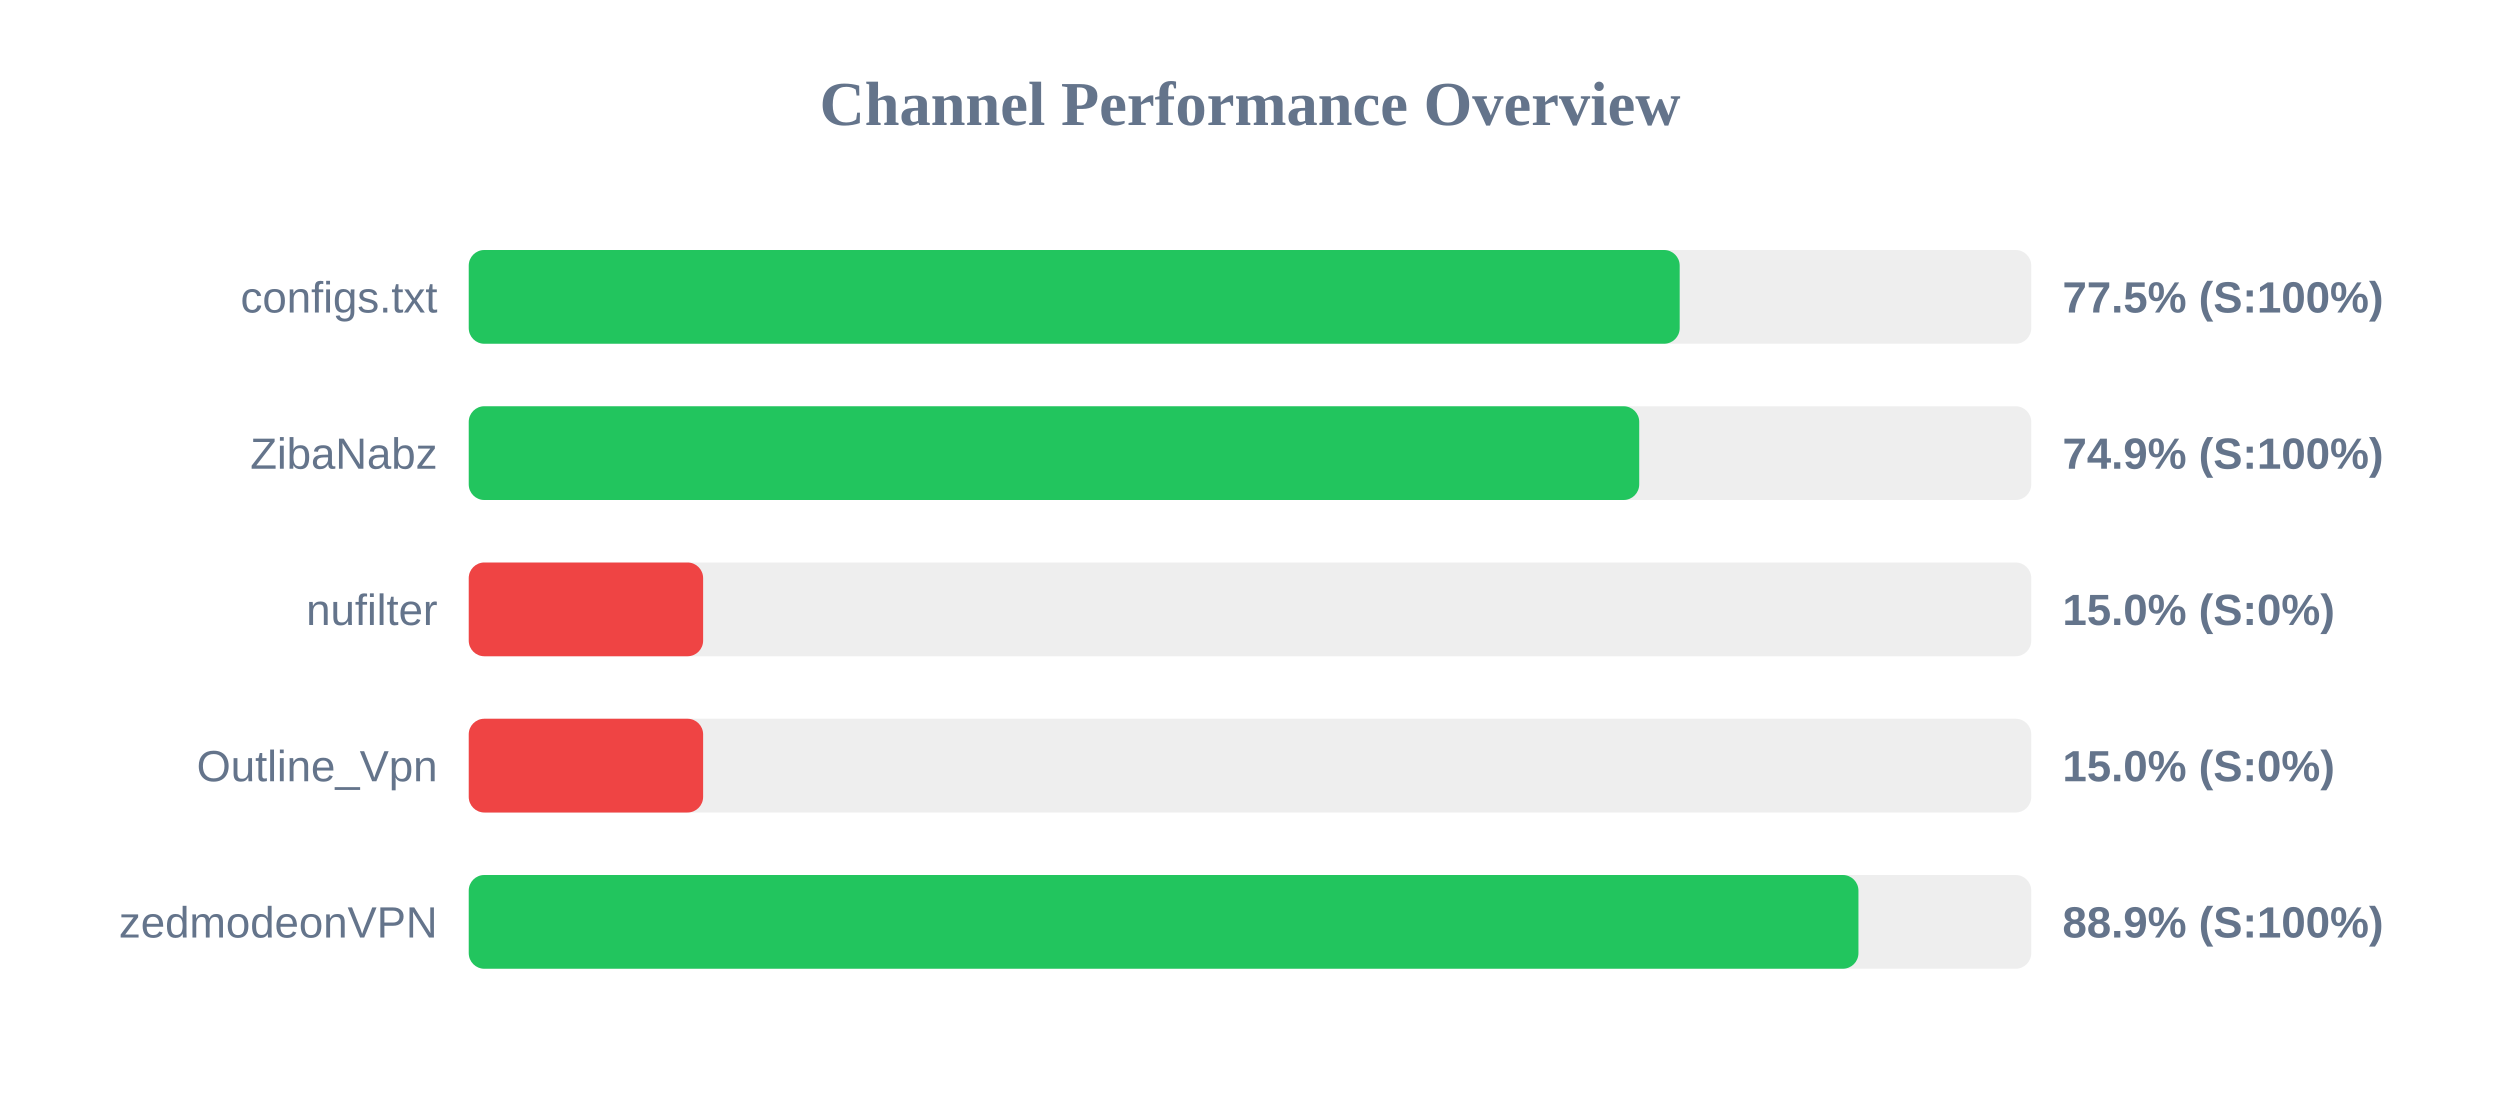
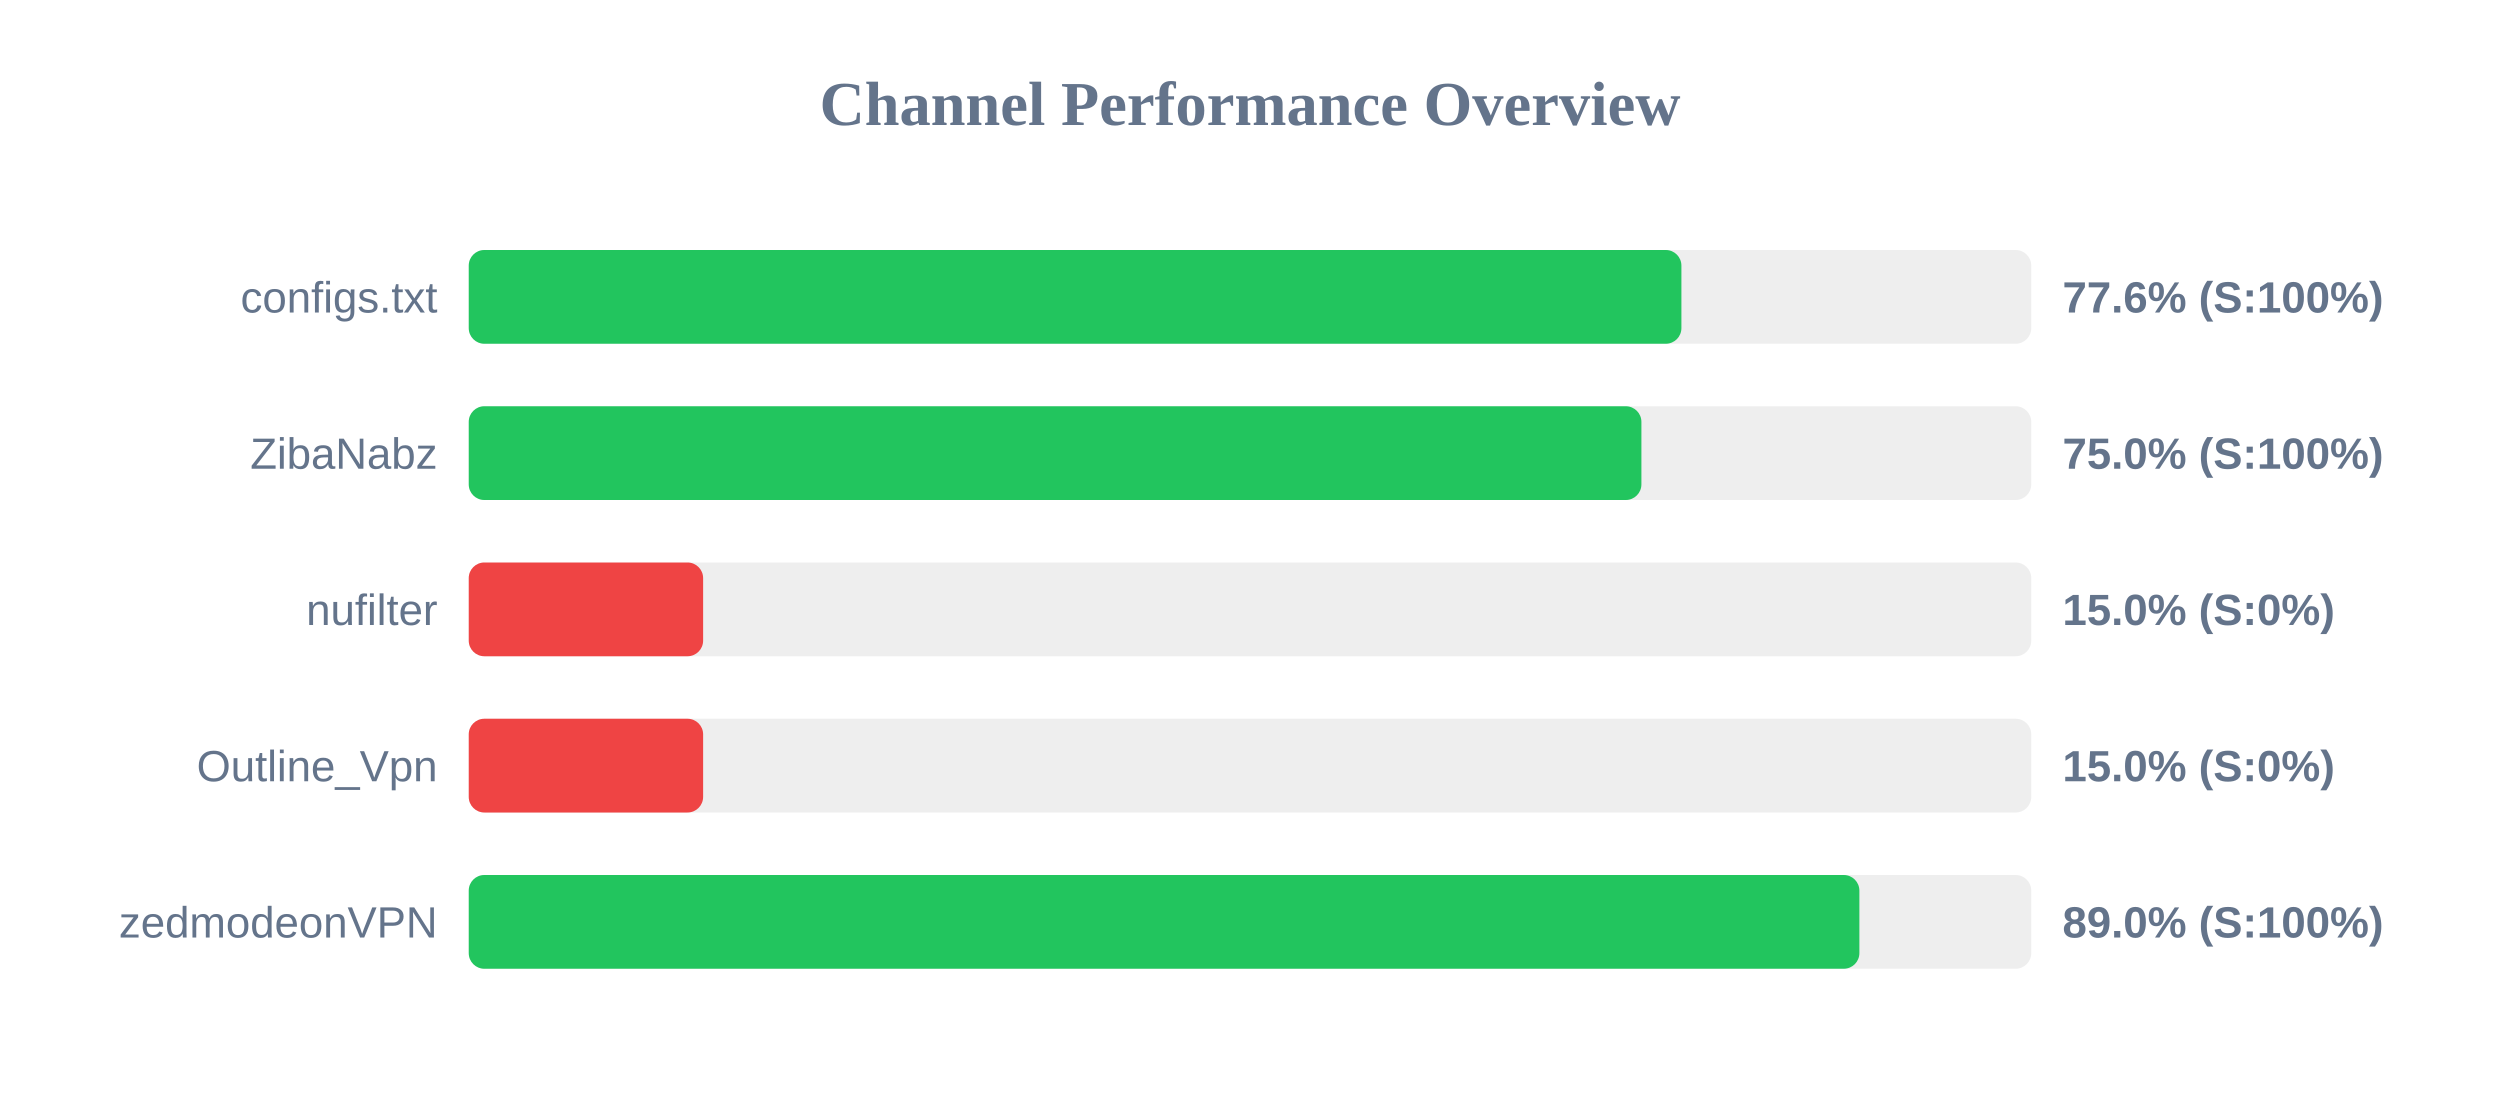
<svg xmlns="http://www.w3.org/2000/svg" width="800" height="350" version="1.1">
  <style>
        .row { font: 14px Arial; fill: #64748b; }
        .score { font: bold 14px Arial; fill: #64748b; }
    </style>
  <text x="400" y="40" text-anchor="middle" font-size="20px" font-weight="bold" fill="#64748b">Channel Performance Overview</text>
  <rect x="150" y="80" width="500" height="30" fill="#eee" rx="5" />
-   <rect x="150" y="80" width="387.5" height="30" fill="#22c55e" rx="5" />
+   <rect x="150" y="80" width="388.05" height="30" fill="#22c55e" rx="5" />
  <text x="140" y="100" text-anchor="end" class="row">configs.txt</text>
-   <text x="660" y="100" text-anchor="start" class="score">77.5% (S:100%)</text>
+   <text x="660" y="100" text-anchor="start" class="score">77.6% (S:100%)</text>
  <rect x="150" y="130" width="500" height="30" fill="#eee" rx="5" />
-   <rect x="150" y="130" width="374.55" height="30" fill="#22c55e" rx="5" />
+   <rect x="150" y="130" width="375.25" height="30" fill="#22c55e" rx="5" />
  <text x="140" y="150" text-anchor="end" class="row">ZibaNabz</text>
-   <text x="660" y="150" text-anchor="start" class="score">74.9% (S:100%)</text>
+   <text x="660" y="150" text-anchor="start" class="score">75.0% (S:100%)</text>
  <rect x="150" y="180" width="500" height="30" fill="#eee" rx="5" />
  <rect x="150" y="180" width="75.0" height="30" fill="#ef4444" rx="5" />
  <text x="140" y="200" text-anchor="end" class="row">nufilter</text>
  <text x="660" y="200" text-anchor="start" class="score">15.0% (S:0%)</text>
  <rect x="150" y="230" width="500" height="30" fill="#eee" rx="5" />
  <rect x="150" y="230" width="75.0" height="30" fill="#ef4444" rx="5" />
  <text x="140" y="250" text-anchor="end" class="row">Outline_Vpn</text>
  <text x="660" y="250" text-anchor="start" class="score">15.0% (S:0%)</text>
  <rect x="150" y="280" width="500" height="30" fill="#eee" rx="5" />
-   <rect x="150" y="280" width="444.7" height="30" fill="#22c55e" rx="5" />
+   <rect x="150" y="280" width="445.0" height="30" fill="#22c55e" rx="5" />
  <text x="140" y="300" text-anchor="end" class="row">zedmodeonVPN</text>
-   <text x="660" y="300" text-anchor="start" class="score">88.9% (S:100%)</text>
+   <text x="660" y="300" text-anchor="start" class="score">89.0% (S:100%)</text>
</svg>
